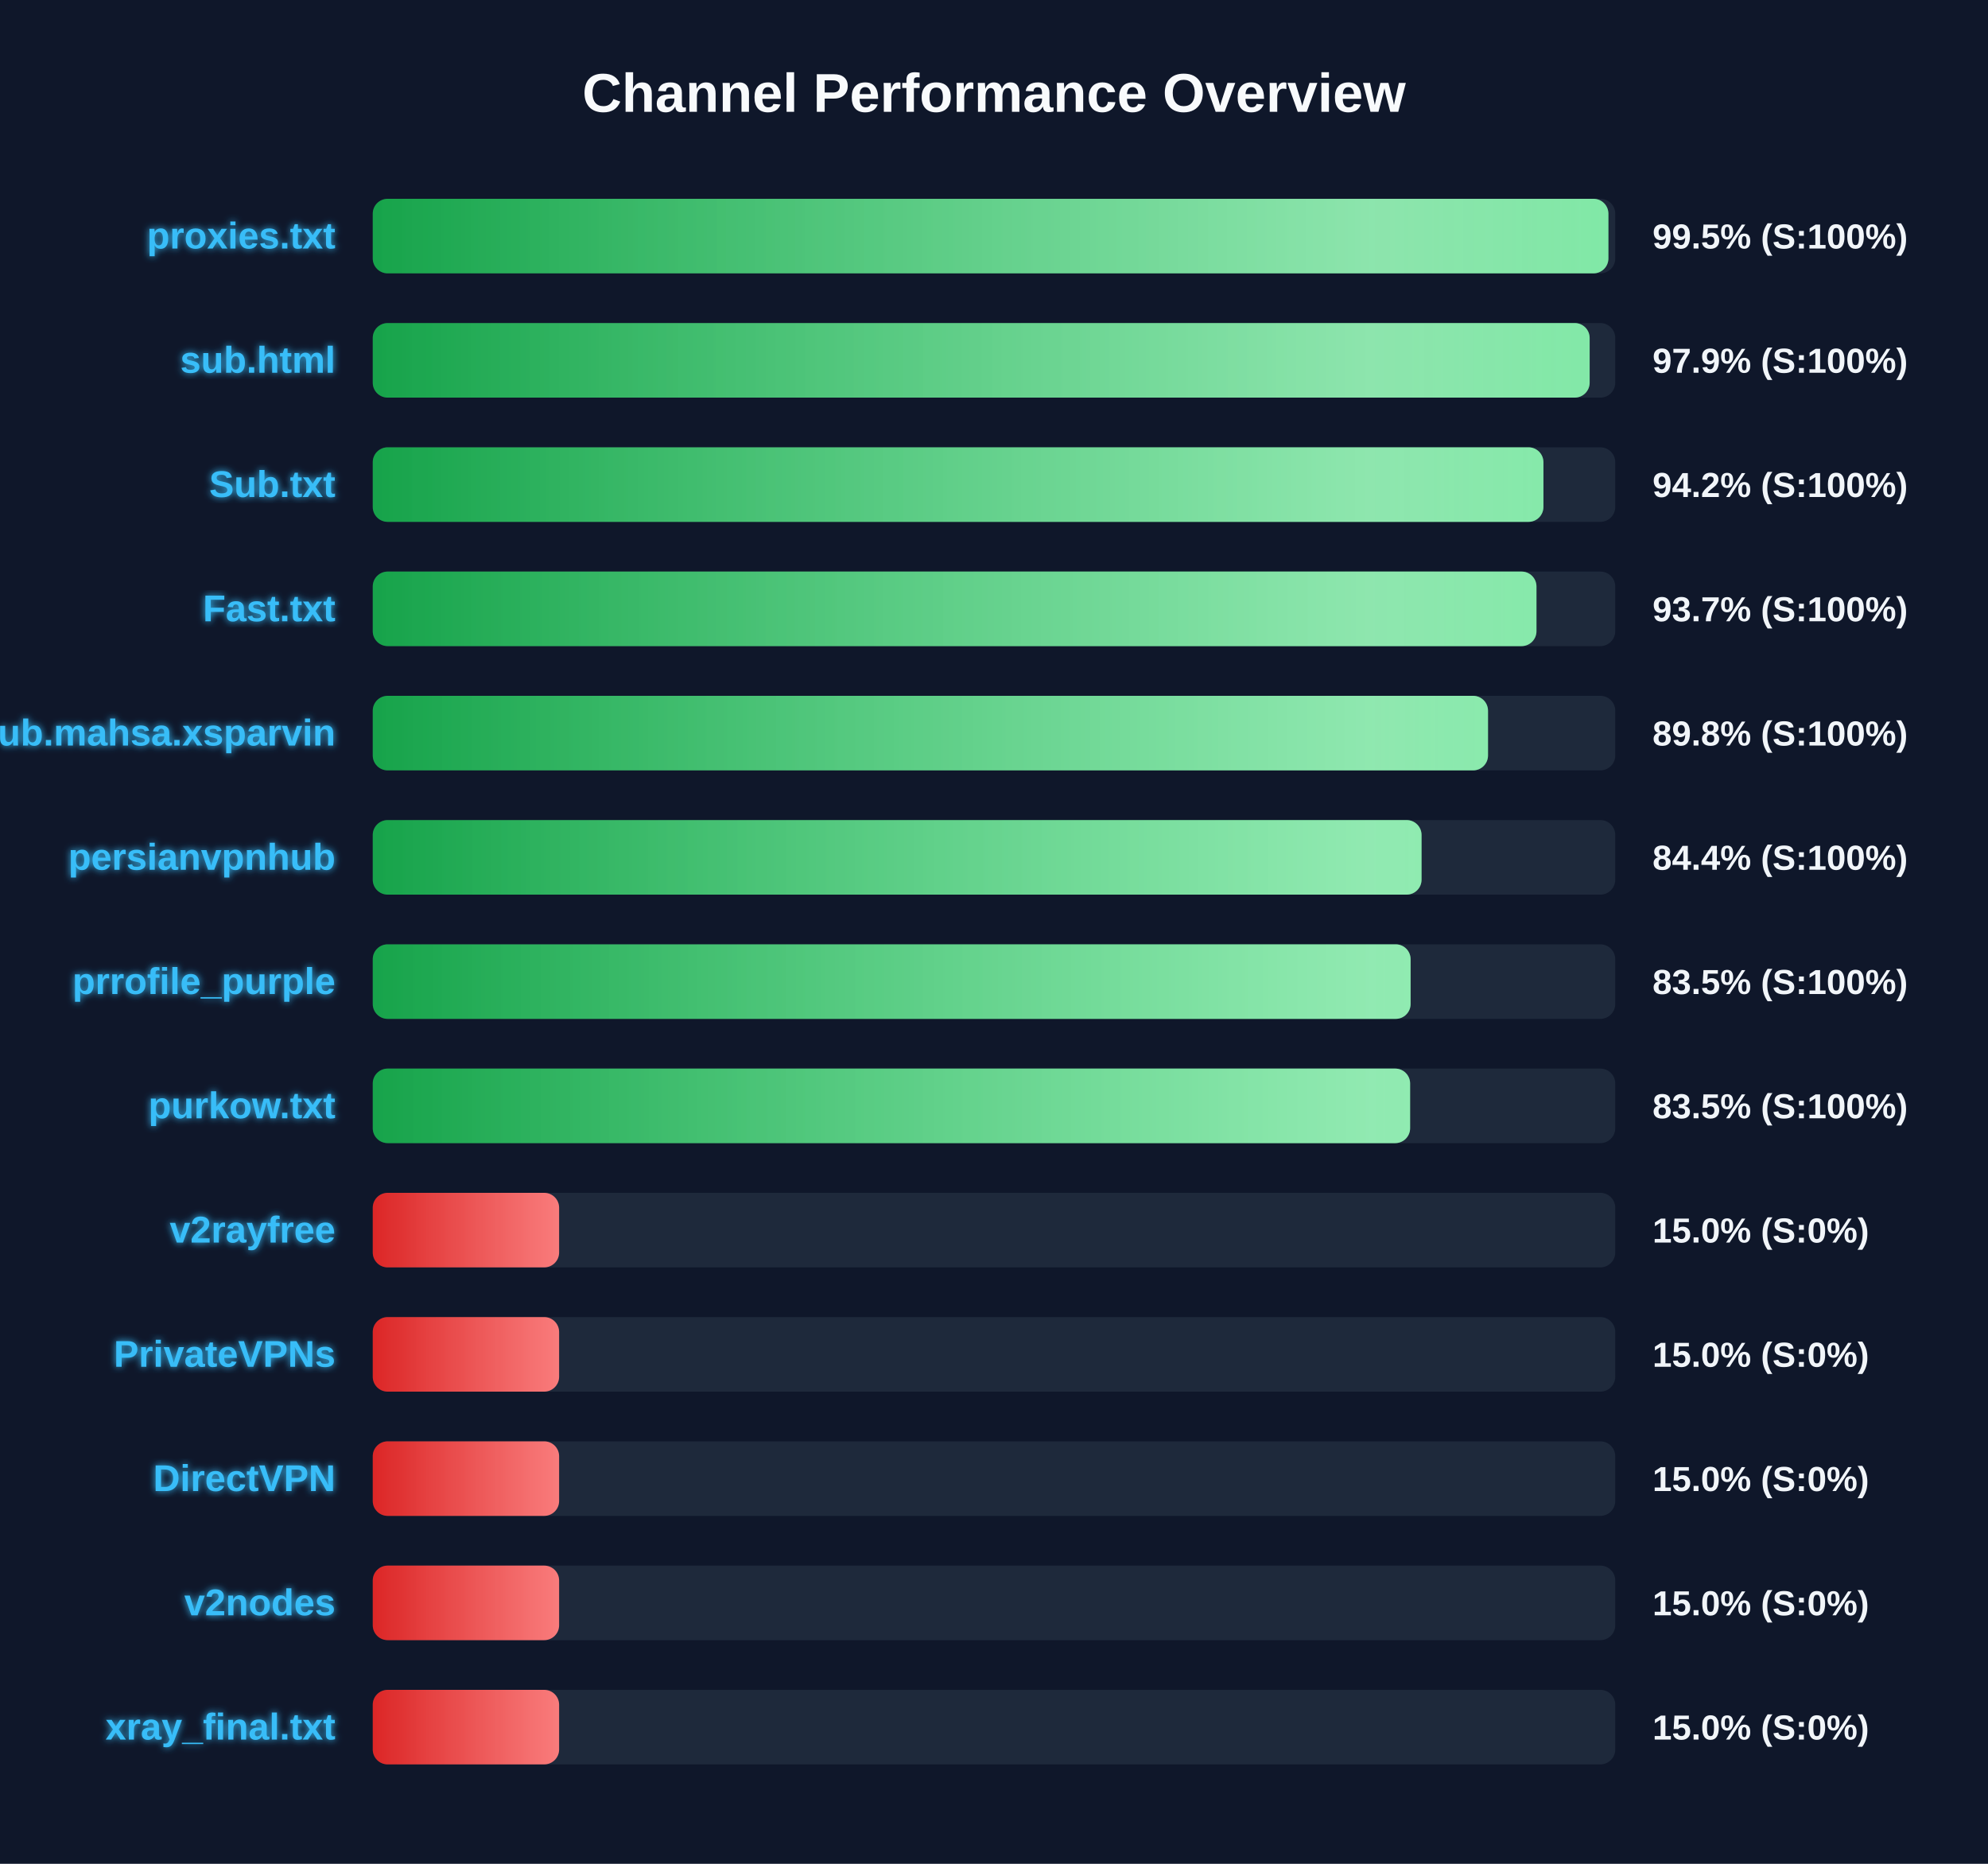
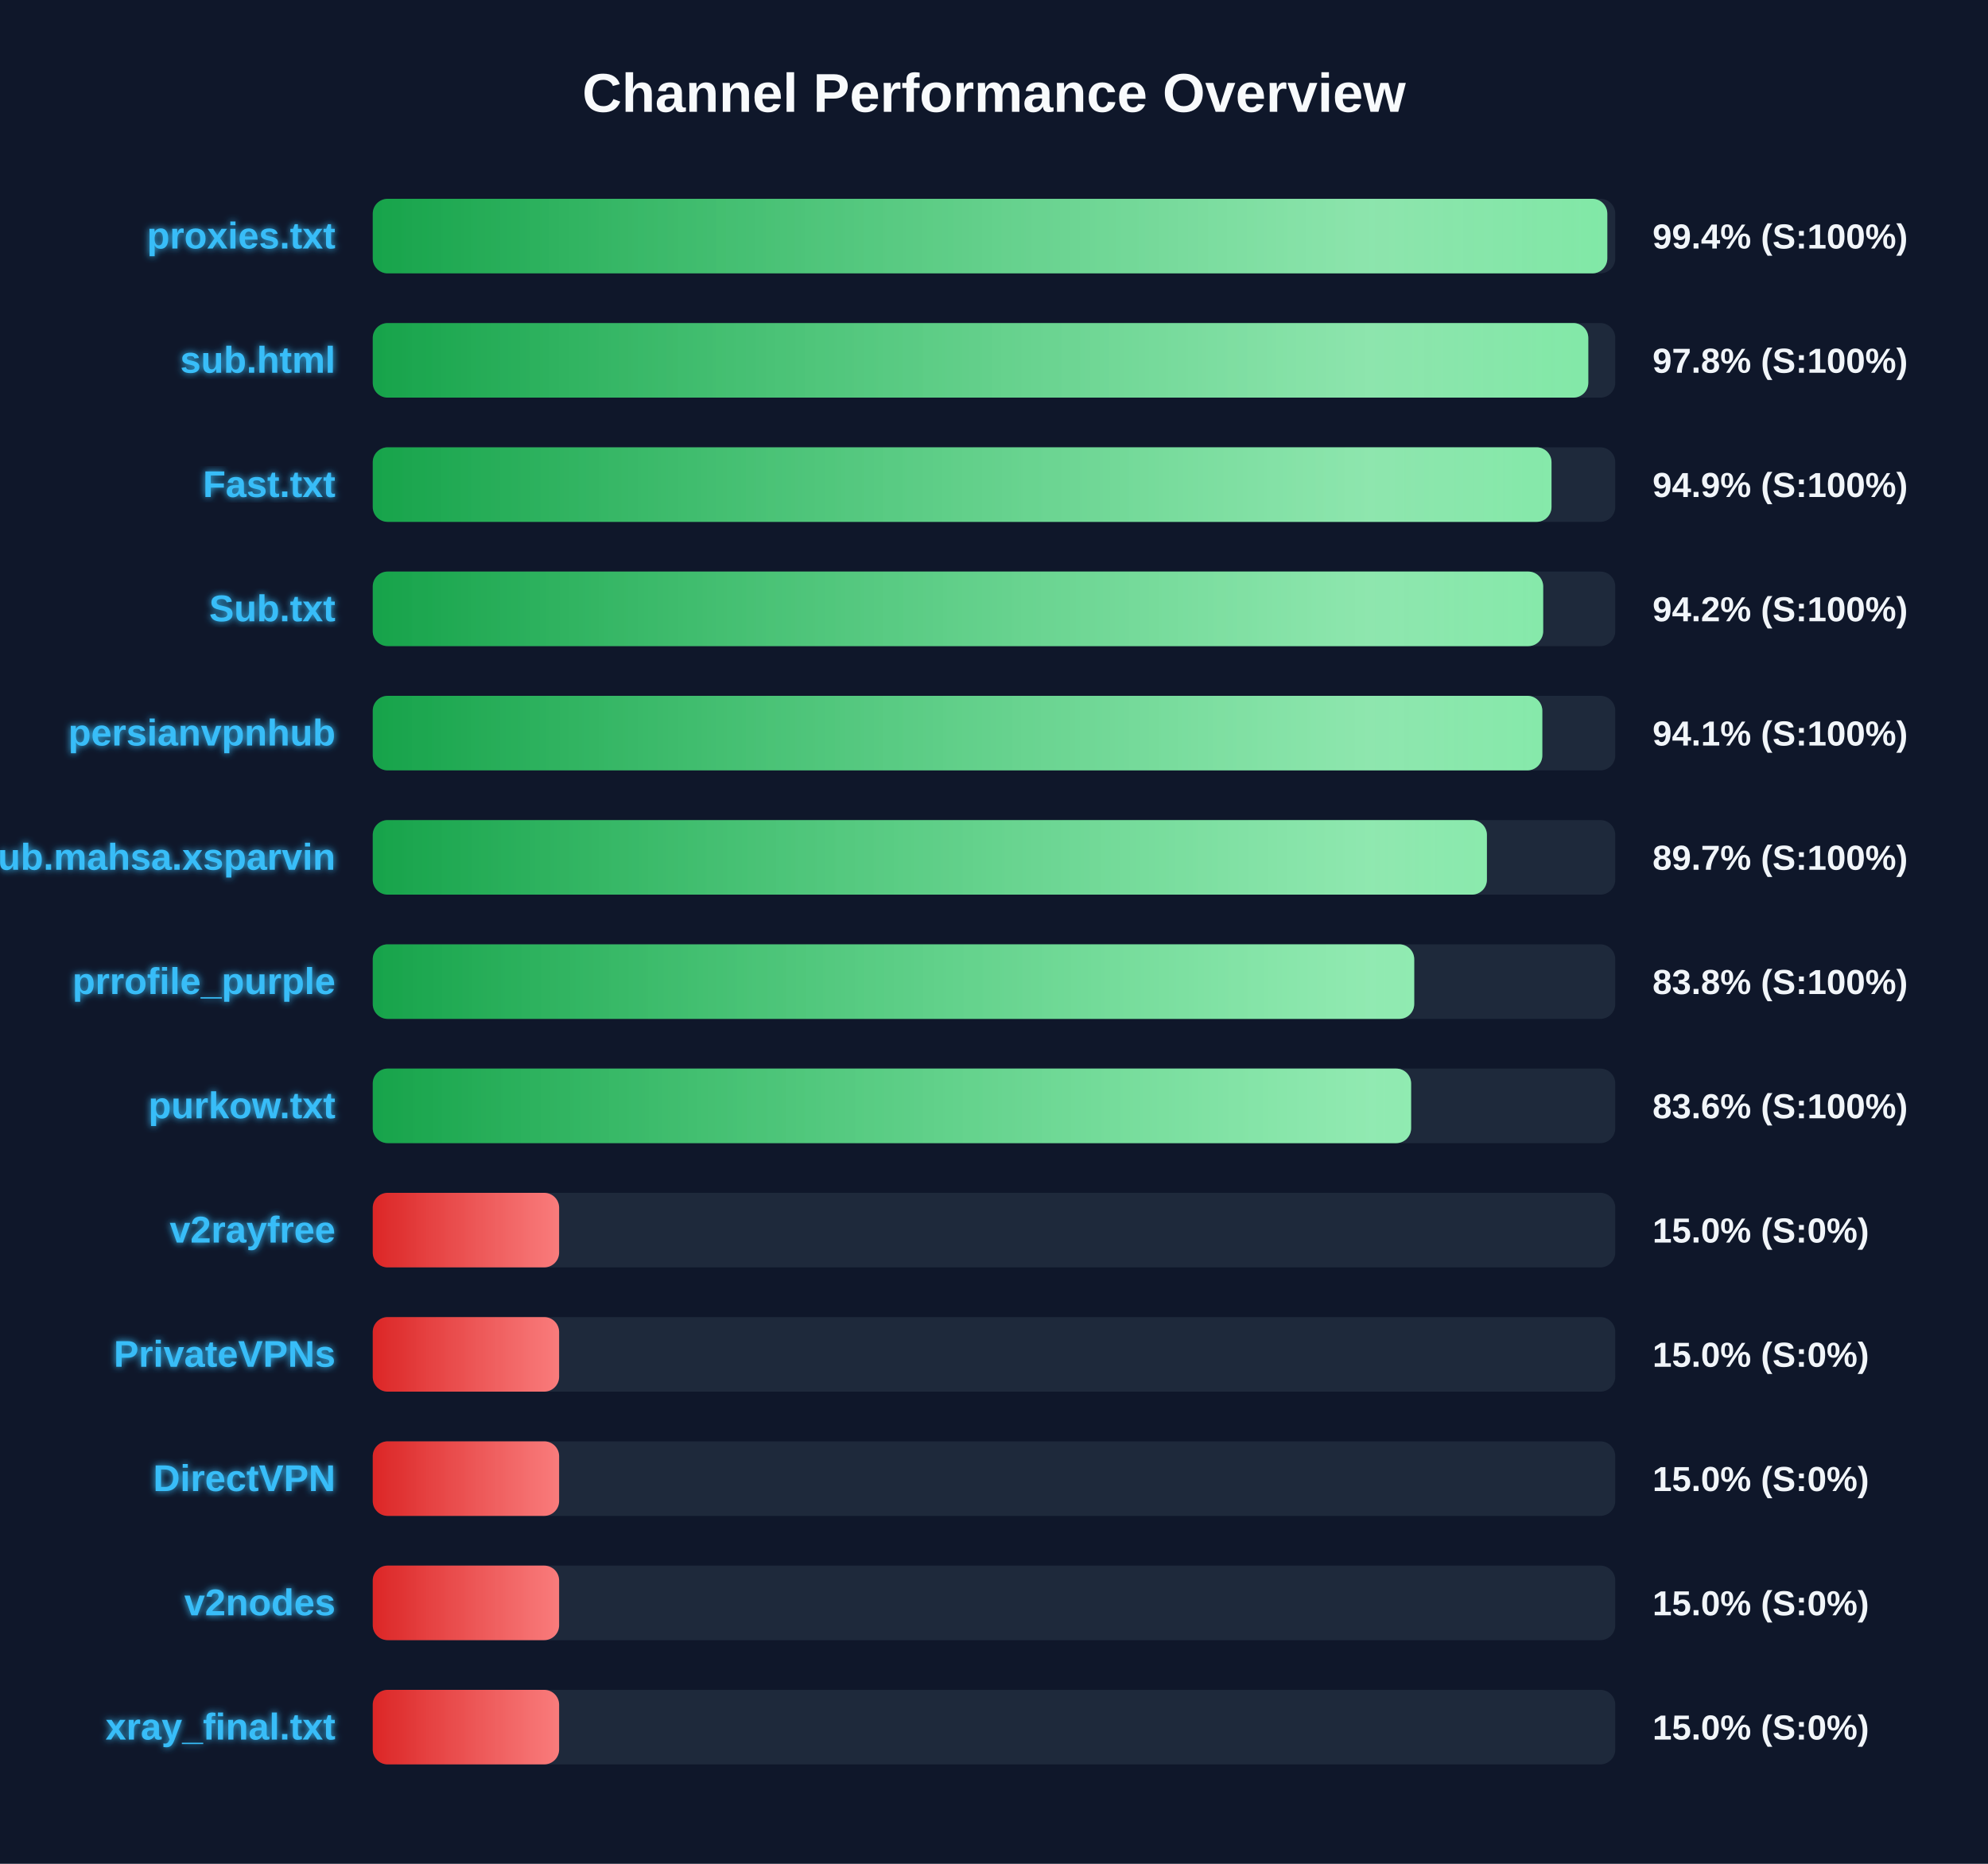
<svg xmlns="http://www.w3.org/2000/svg" width="800" height="750" version="1.1">
  <defs>
    <linearGradient id="grad-green" x1="0%" y1="0%" x2="100%" y2="0%">
      <stop offset="0%" stop-color="#16a34a" />
      <stop offset="100%" stop-color="#4ade80" />
    </linearGradient>
    <linearGradient id="grad-yellow" x1="0%" y1="0%" x2="100%" y2="0%">
      <stop offset="0%" stop-color="#ca8a04" />
      <stop offset="100%" stop-color="#fde047" />
    </linearGradient>
    <linearGradient id="grad-red" x1="0%" y1="0%" x2="100%" y2="0%">
      <stop offset="0%" stop-color="#dc2626" />
      <stop offset="100%" stop-color="#f87171" />
    </linearGradient>
    <linearGradient id="shimmer" x1="0%" y1="0%" x2="100%" y2="0%">
      <stop offset="0%" stop-color="rgba(255,255,255,0)" />
      <stop offset="50%" stop-color="rgba(255,255,255,0.4)" />
      <stop offset="100%" stop-color="rgba(255,255,255,0)" />
    </linearGradient>
    <filter id="glow" x="-20%" y="-20%" width="140%" height="140%">
      <feGaussianBlur stdDeviation="1.5" result="blur" />
      <feComposite in="SourceGraphic" in2="blur" operator="over" />
    </filter>
  </defs>
  <style>
        .bg-rect { fill: #0f172a; }
        .title { font: bold 22px 'Segoe UI', Arial, sans-serif; fill: #f8fafc; }
        .row { font: bold 15px 'Segoe UI', Arial, sans-serif; fill: #38bdf8; filter: url(#glow); }
        .score { font: bold 14px 'Segoe UI', Arial, sans-serif; fill: #f1f5f9; }
        @keyframes shimmer-anim {
            0% { transform: translateX(-100%); }
            100% { transform: translateX(200%); }
        }
        .shimmer-rect {
            animation: shimmer-anim 2.5s infinite linear;
        }
    </style>
  <rect width="100%" height="100%" class="bg-rect" />
  <text x="400" y="45" text-anchor="middle" class="title">Channel Performance Overview</text>
  <rect x="150" y="80" width="500" height="30" fill="#1e293b" rx="6" />
  <clipPath id="clip-0">
-     <rect x="150" y="80" width="497.25" height="30" rx="6" />
+     <rect x="150" y="80" width="496.8" height="30" rx="6" />
  </clipPath>
-   <rect x="150" y="80" width="497.25" height="30" fill="url(#grad-green)" rx="6" />
+   <rect x="150" y="80" width="496.8" height="30" fill="url(#grad-green)" rx="6" />
  <g clip-path="url(#clip-0)">
    <rect x="150" y="80" width="100%" height="30" fill="url(#shimmer)" class="shimmer-rect" />
  </g>
  <text x="135" y="100" text-anchor="end" class="row">proxies.txt</text>
-   <text x="665" y="100" text-anchor="start" class="score">99.5% (S:100%)</text>
+   <text x="665" y="100" text-anchor="start" class="score">99.4% (S:100%)</text>
  <rect x="150" y="130" width="500" height="30" fill="#1e293b" rx="6" />
  <clipPath id="clip-1">
-     <rect x="150" y="130" width="489.7" height="30" rx="6" />
+     <rect x="150" y="130" width="489.15" height="30" rx="6" />
  </clipPath>
-   <rect x="150" y="130" width="489.7" height="30" fill="url(#grad-green)" rx="6" />
+   <rect x="150" y="130" width="489.15" height="30" fill="url(#grad-green)" rx="6" />
  <g clip-path="url(#clip-1)">
    <rect x="150" y="130" width="100%" height="30" fill="url(#shimmer)" class="shimmer-rect" />
  </g>
  <text x="135" y="150" text-anchor="end" class="row">sub.html</text>
-   <text x="665" y="150" text-anchor="start" class="score">97.9% (S:100%)</text>
+   <text x="665" y="150" text-anchor="start" class="score">97.8% (S:100%)</text>
  <rect x="150" y="180" width="500" height="30" fill="#1e293b" rx="6" />
  <clipPath id="clip-2">
-     <rect x="150" y="180" width="471.1" height="30" rx="6" />
+     <rect x="150" y="180" width="474.35" height="30" rx="6" />
  </clipPath>
-   <rect x="150" y="180" width="471.1" height="30" fill="url(#grad-green)" rx="6" />
+   <rect x="150" y="180" width="474.35" height="30" fill="url(#grad-green)" rx="6" />
  <g clip-path="url(#clip-2)">
    <rect x="150" y="180" width="100%" height="30" fill="url(#shimmer)" class="shimmer-rect" />
  </g>
-   <text x="135" y="200" text-anchor="end" class="row">Sub.txt</text>
-   <text x="665" y="200" text-anchor="start" class="score">94.2% (S:100%)</text>
+   <text x="135" y="200" text-anchor="end" class="row">Fast.txt</text>
+   <text x="665" y="200" text-anchor="start" class="score">94.9% (S:100%)</text>
  <rect x="150" y="230" width="500" height="30" fill="#1e293b" rx="6" />
  <clipPath id="clip-3">
-     <rect x="150" y="230" width="468.3" height="30" rx="6" />
+     <rect x="150" y="230" width="471.0" height="30" rx="6" />
  </clipPath>
-   <rect x="150" y="230" width="468.3" height="30" fill="url(#grad-green)" rx="6" />
+   <rect x="150" y="230" width="471.0" height="30" fill="url(#grad-green)" rx="6" />
  <g clip-path="url(#clip-3)">
    <rect x="150" y="230" width="100%" height="30" fill="url(#shimmer)" class="shimmer-rect" />
  </g>
-   <text x="135" y="250" text-anchor="end" class="row">Fast.txt</text>
-   <text x="665" y="250" text-anchor="start" class="score">93.7% (S:100%)</text>
+   <text x="135" y="250" text-anchor="end" class="row">Sub.txt</text>
+   <text x="665" y="250" text-anchor="start" class="score">94.2% (S:100%)</text>
  <rect x="150" y="280" width="500" height="30" fill="#1e293b" rx="6" />
  <clipPath id="clip-4">
-     <rect x="150" y="280" width="448.8" height="30" rx="6" />
+     <rect x="150" y="280" width="470.65" height="30" rx="6" />
  </clipPath>
-   <rect x="150" y="280" width="448.8" height="30" fill="url(#grad-green)" rx="6" />
+   <rect x="150" y="280" width="470.65" height="30" fill="url(#grad-green)" rx="6" />
  <g clip-path="url(#clip-4)">
    <rect x="150" y="280" width="100%" height="30" fill="url(#shimmer)" class="shimmer-rect" />
  </g>
-   <text x="135" y="300" text-anchor="end" class="row">Sub.mahsa.xsparvin</text>
-   <text x="665" y="300" text-anchor="start" class="score">89.8% (S:100%)</text>
+   <text x="135" y="300" text-anchor="end" class="row">persianvpnhub</text>
+   <text x="665" y="300" text-anchor="start" class="score">94.1% (S:100%)</text>
  <rect x="150" y="330" width="500" height="30" fill="#1e293b" rx="6" />
  <clipPath id="clip-5">
-     <rect x="150" y="330" width="422.05" height="30" rx="6" />
+     <rect x="150" y="330" width="448.35" height="30" rx="6" />
  </clipPath>
-   <rect x="150" y="330" width="422.05" height="30" fill="url(#grad-green)" rx="6" />
+   <rect x="150" y="330" width="448.35" height="30" fill="url(#grad-green)" rx="6" />
  <g clip-path="url(#clip-5)">
    <rect x="150" y="330" width="100%" height="30" fill="url(#shimmer)" class="shimmer-rect" />
  </g>
-   <text x="135" y="350" text-anchor="end" class="row">persianvpnhub</text>
-   <text x="665" y="350" text-anchor="start" class="score">84.4% (S:100%)</text>
+   <text x="135" y="350" text-anchor="end" class="row">Sub.mahsa.xsparvin</text>
+   <text x="665" y="350" text-anchor="start" class="score">89.7% (S:100%)</text>
  <rect x="150" y="380" width="500" height="30" fill="#1e293b" rx="6" />
  <clipPath id="clip-6">
-     <rect x="150" y="380" width="417.65" height="30" rx="6" />
+     <rect x="150" y="380" width="419.1" height="30" rx="6" />
  </clipPath>
-   <rect x="150" y="380" width="417.65" height="30" fill="url(#grad-green)" rx="6" />
+   <rect x="150" y="380" width="419.1" height="30" fill="url(#grad-green)" rx="6" />
  <g clip-path="url(#clip-6)">
    <rect x="150" y="380" width="100%" height="30" fill="url(#shimmer)" class="shimmer-rect" />
  </g>
  <text x="135" y="400" text-anchor="end" class="row">prrofile_purple</text>
-   <text x="665" y="400" text-anchor="start" class="score">83.5% (S:100%)</text>
+   <text x="665" y="400" text-anchor="start" class="score">83.8% (S:100%)</text>
  <rect x="150" y="430" width="500" height="30" fill="#1e293b" rx="6" />
  <clipPath id="clip-7">
-     <rect x="150" y="430" width="417.45" height="30" rx="6" />
+     <rect x="150" y="430" width="417.85" height="30" rx="6" />
  </clipPath>
-   <rect x="150" y="430" width="417.45" height="30" fill="url(#grad-green)" rx="6" />
+   <rect x="150" y="430" width="417.85" height="30" fill="url(#grad-green)" rx="6" />
  <g clip-path="url(#clip-7)">
    <rect x="150" y="430" width="100%" height="30" fill="url(#shimmer)" class="shimmer-rect" />
  </g>
  <text x="135" y="450" text-anchor="end" class="row">purkow.txt</text>
-   <text x="665" y="450" text-anchor="start" class="score">83.5% (S:100%)</text>
+   <text x="665" y="450" text-anchor="start" class="score">83.6% (S:100%)</text>
  <rect x="150" y="480" width="500" height="30" fill="#1e293b" rx="6" />
  <clipPath id="clip-8">
    <rect x="150" y="480" width="75.0" height="30" rx="6" />
  </clipPath>
  <rect x="150" y="480" width="75.0" height="30" fill="url(#grad-red)" rx="6" />
  <g clip-path="url(#clip-8)">
    <rect x="150" y="480" width="100%" height="30" fill="url(#shimmer)" class="shimmer-rect" />
  </g>
  <text x="135" y="500" text-anchor="end" class="row">v2rayfree</text>
  <text x="665" y="500" text-anchor="start" class="score">15.0% (S:0%)</text>
  <rect x="150" y="530" width="500" height="30" fill="#1e293b" rx="6" />
  <clipPath id="clip-9">
    <rect x="150" y="530" width="75.0" height="30" rx="6" />
  </clipPath>
  <rect x="150" y="530" width="75.0" height="30" fill="url(#grad-red)" rx="6" />
  <g clip-path="url(#clip-9)">
    <rect x="150" y="530" width="100%" height="30" fill="url(#shimmer)" class="shimmer-rect" />
  </g>
  <text x="135" y="550" text-anchor="end" class="row">PrivateVPNs</text>
  <text x="665" y="550" text-anchor="start" class="score">15.0% (S:0%)</text>
  <rect x="150" y="580" width="500" height="30" fill="#1e293b" rx="6" />
  <clipPath id="clip-10">
    <rect x="150" y="580" width="75.0" height="30" rx="6" />
  </clipPath>
  <rect x="150" y="580" width="75.0" height="30" fill="url(#grad-red)" rx="6" />
  <g clip-path="url(#clip-10)">
    <rect x="150" y="580" width="100%" height="30" fill="url(#shimmer)" class="shimmer-rect" />
  </g>
  <text x="135" y="600" text-anchor="end" class="row">DirectVPN</text>
  <text x="665" y="600" text-anchor="start" class="score">15.0% (S:0%)</text>
  <rect x="150" y="630" width="500" height="30" fill="#1e293b" rx="6" />
  <clipPath id="clip-11">
    <rect x="150" y="630" width="75.0" height="30" rx="6" />
  </clipPath>
  <rect x="150" y="630" width="75.0" height="30" fill="url(#grad-red)" rx="6" />
  <g clip-path="url(#clip-11)">
    <rect x="150" y="630" width="100%" height="30" fill="url(#shimmer)" class="shimmer-rect" />
  </g>
  <text x="135" y="650" text-anchor="end" class="row">v2nodes</text>
  <text x="665" y="650" text-anchor="start" class="score">15.0% (S:0%)</text>
  <rect x="150" y="680" width="500" height="30" fill="#1e293b" rx="6" />
  <clipPath id="clip-12">
    <rect x="150" y="680" width="75.0" height="30" rx="6" />
  </clipPath>
  <rect x="150" y="680" width="75.0" height="30" fill="url(#grad-red)" rx="6" />
  <g clip-path="url(#clip-12)">
    <rect x="150" y="680" width="100%" height="30" fill="url(#shimmer)" class="shimmer-rect" />
  </g>
  <text x="135" y="700" text-anchor="end" class="row">xray_final.txt</text>
  <text x="665" y="700" text-anchor="start" class="score">15.0% (S:0%)</text>
</svg>
